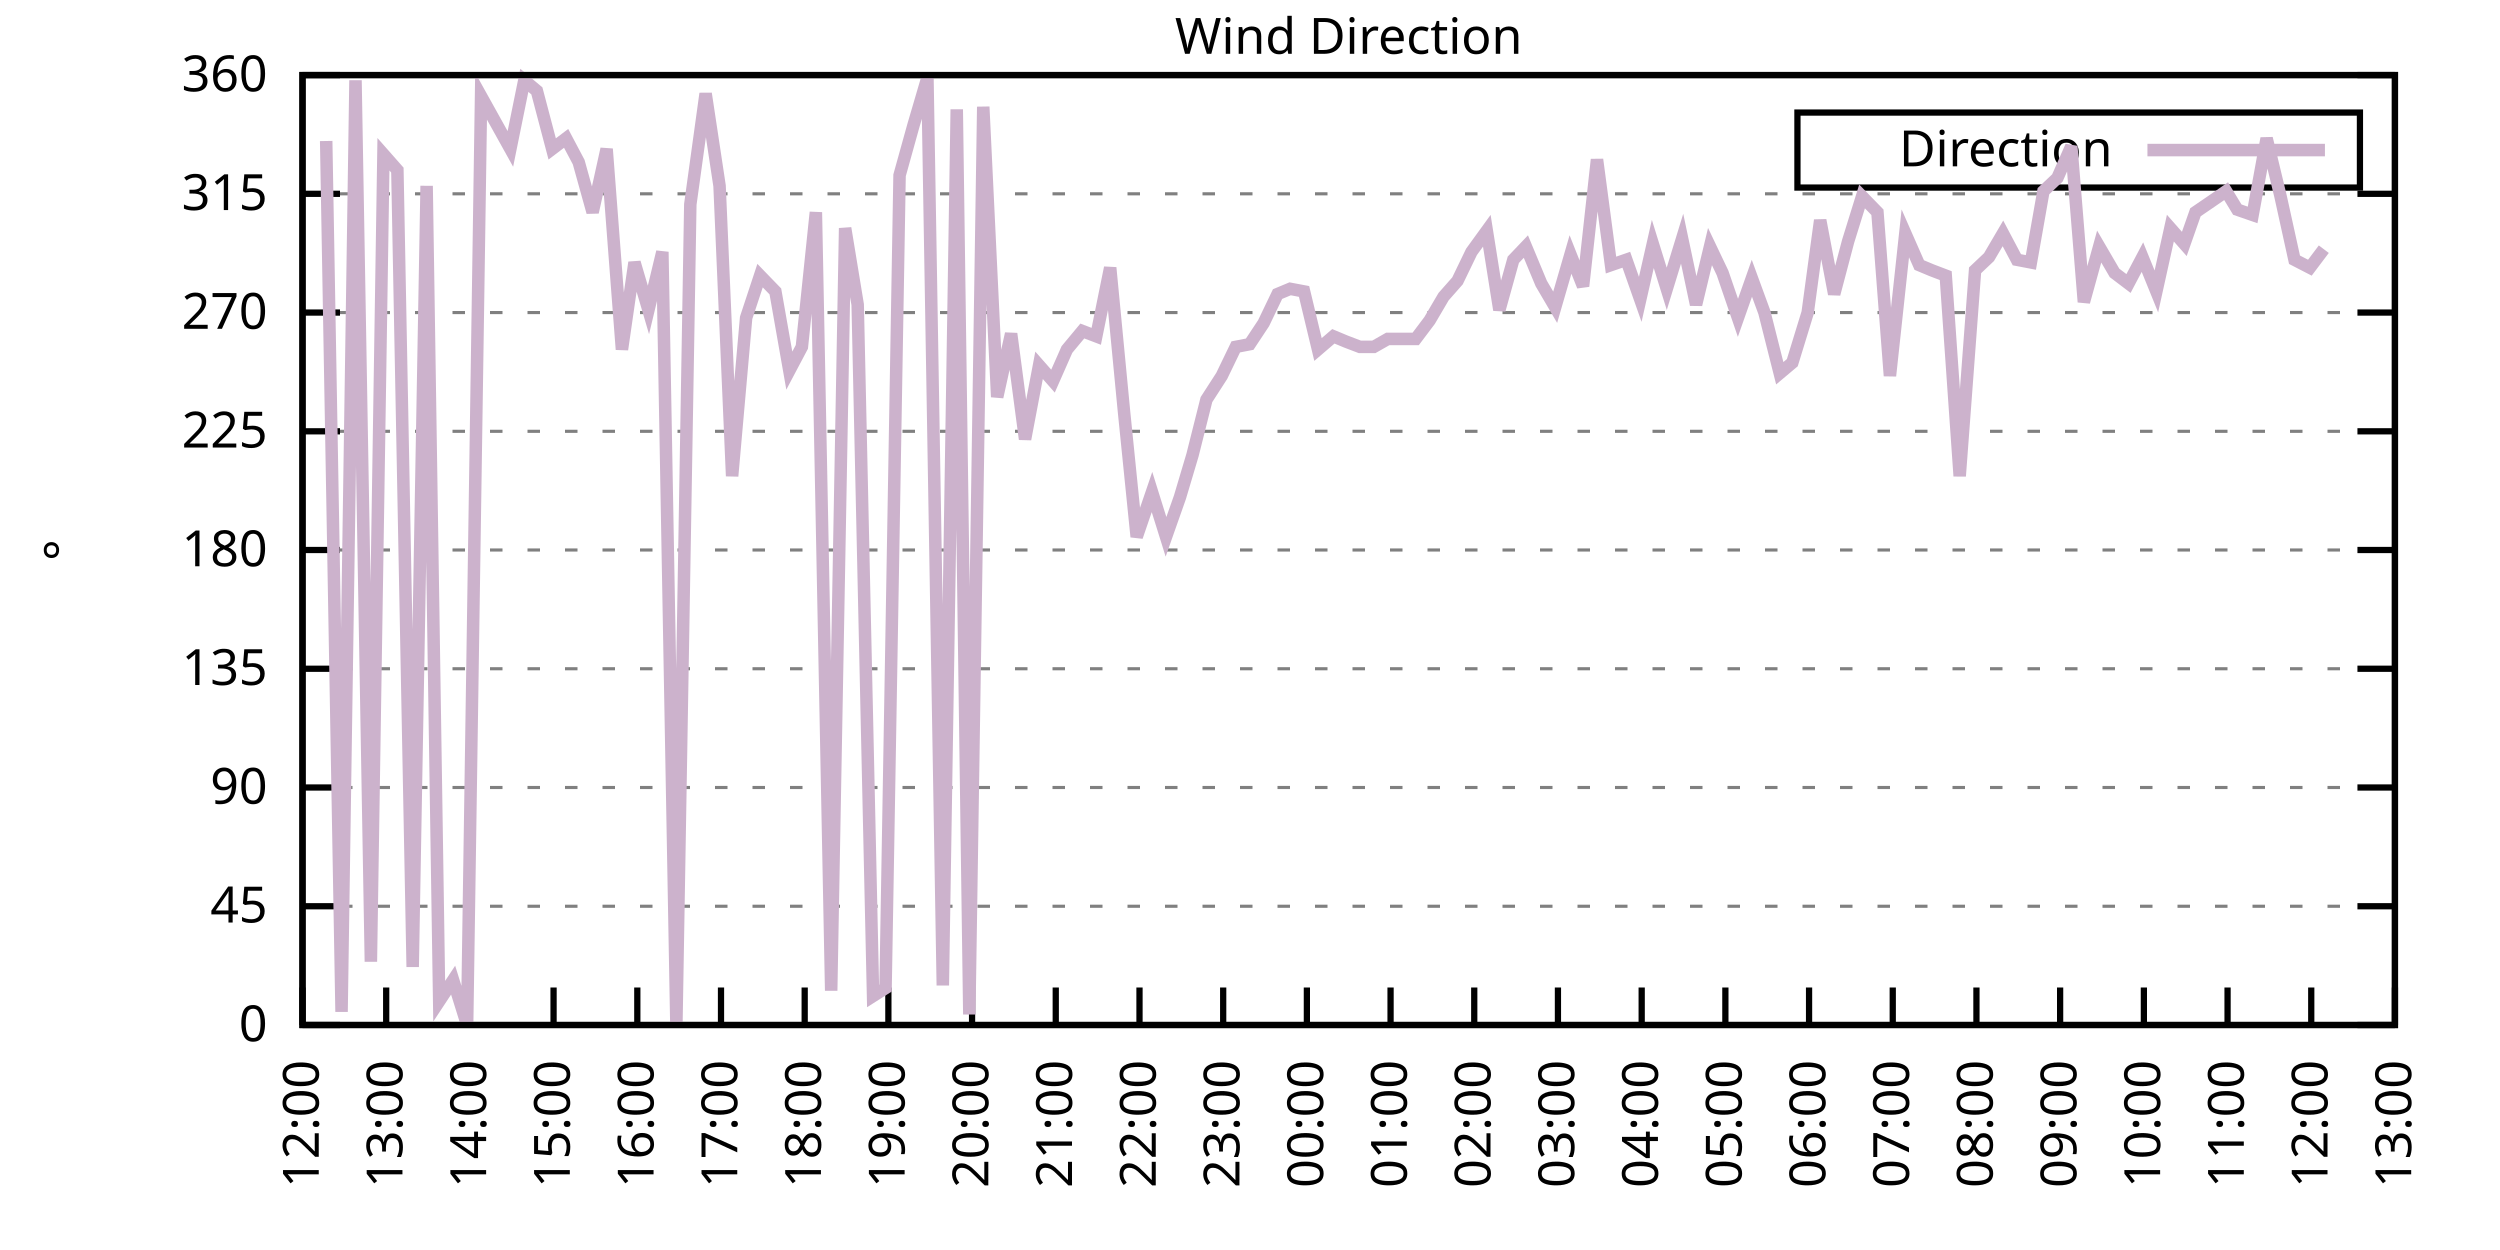
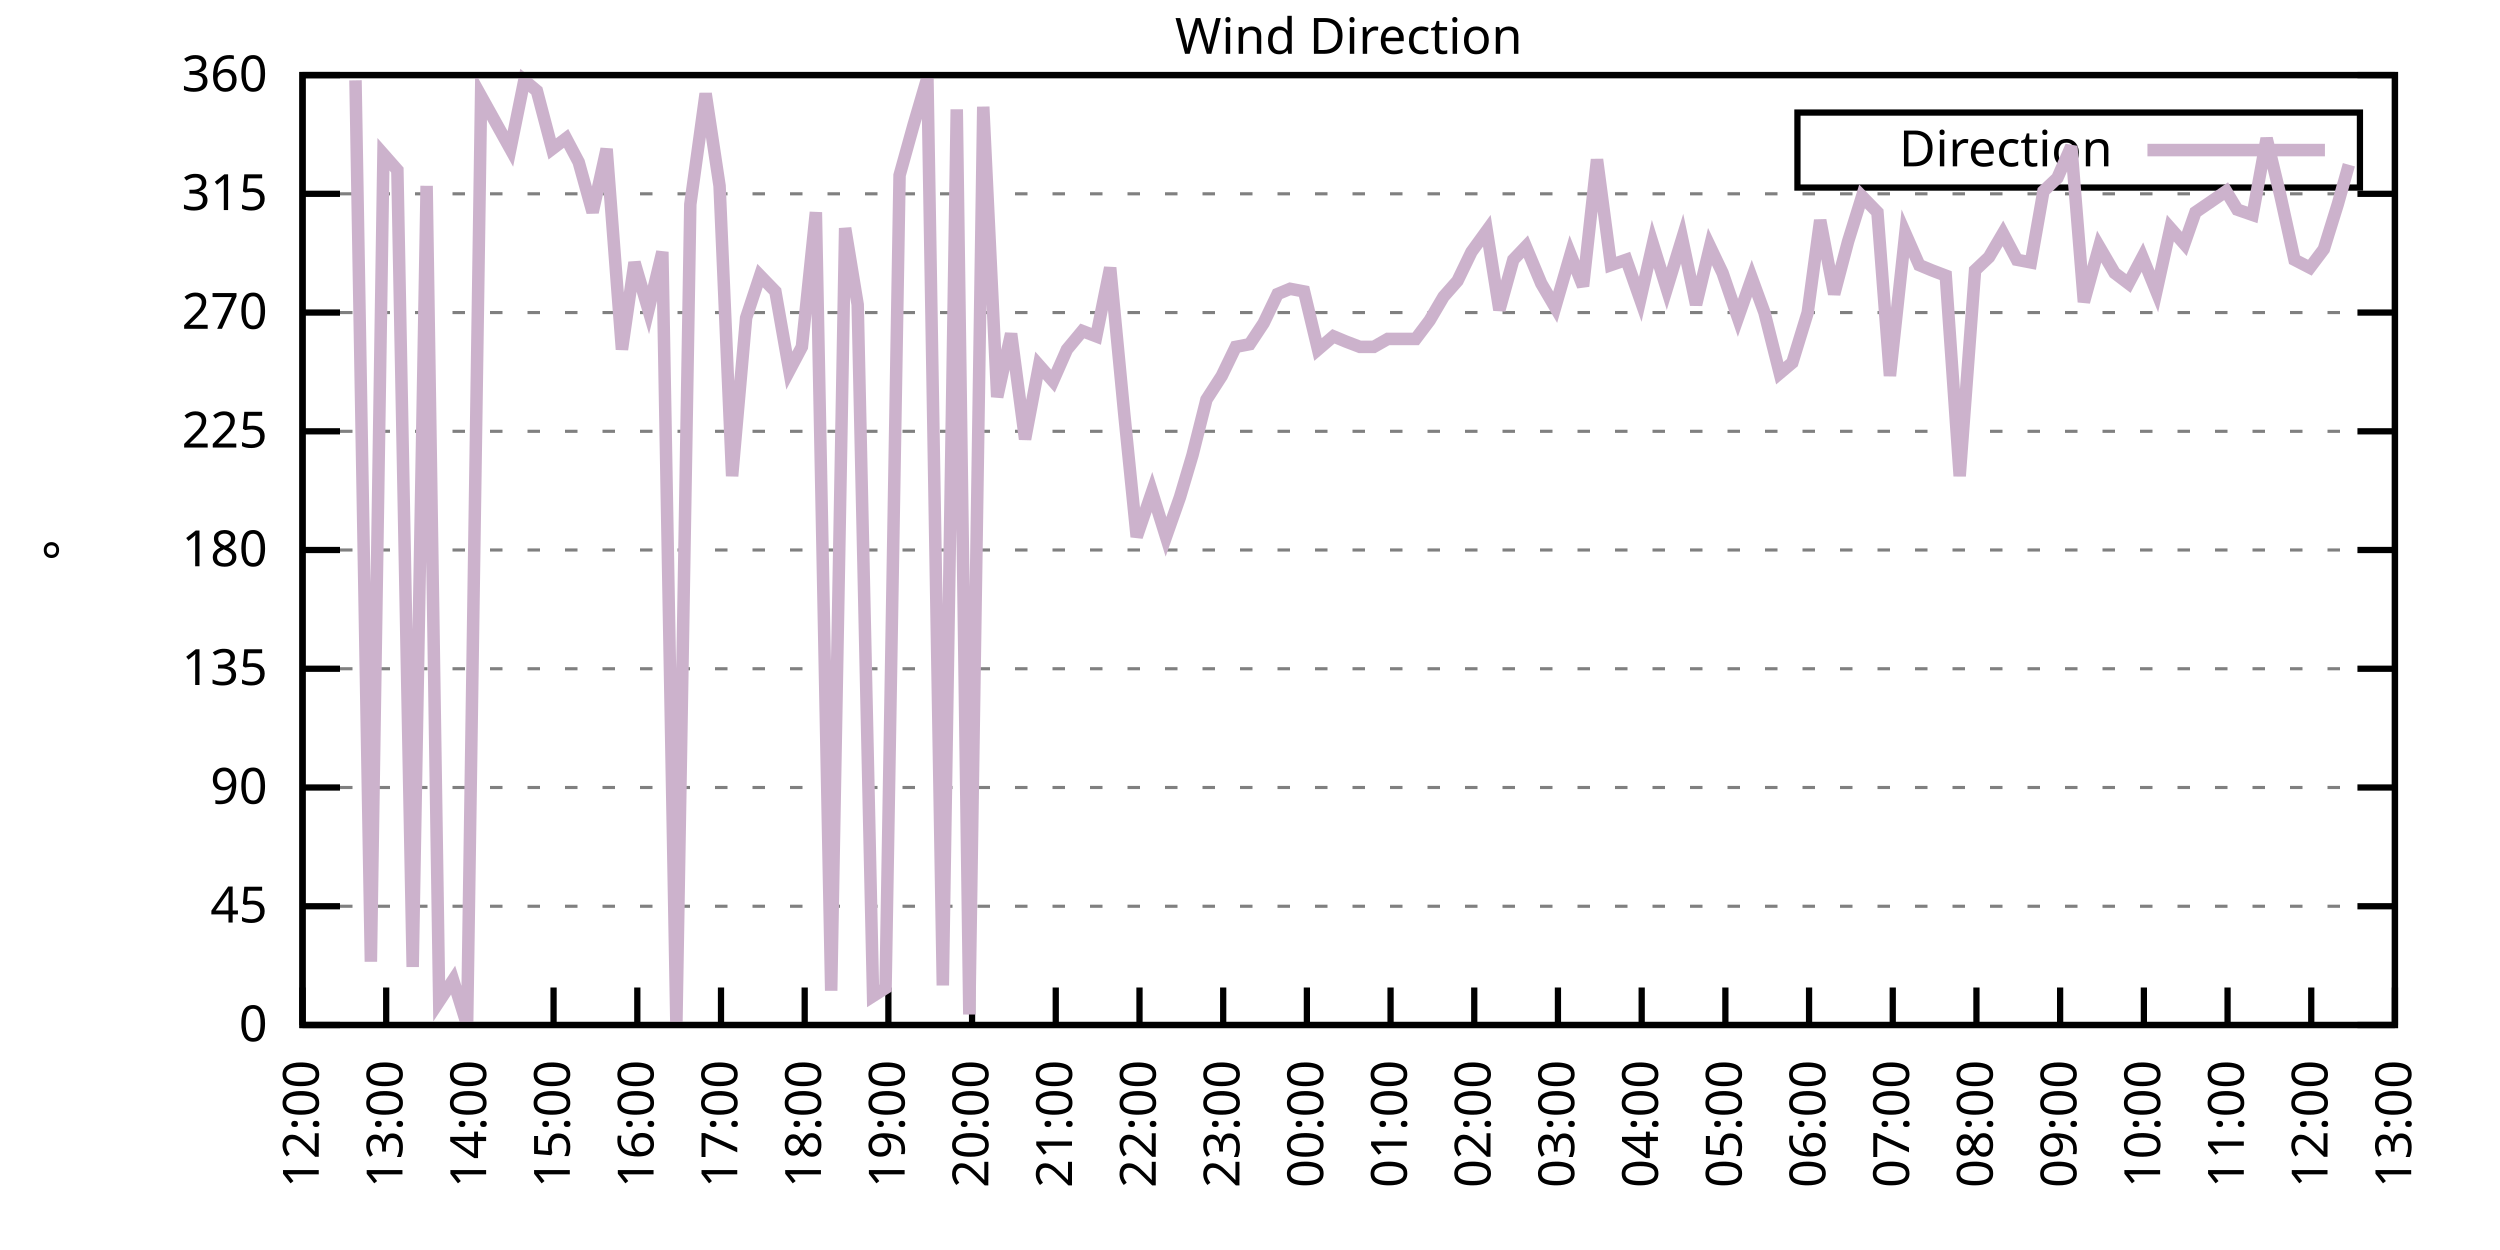
<svg xmlns="http://www.w3.org/2000/svg" xmlns:xlink="http://www.w3.org/1999/xlink" width="400" height="200" viewBox="0 0 400 200">
  <g id="gnuplot_canvas">
    <rect x="0" y="0" width="400" height="200" fill="none" />
    <defs>
      <circle id="gpDot" r="0.5" stroke-width="0.5" stroke="currentColor" />
      <path id="gpPt0" stroke-width="0.333" stroke="currentColor" d="M-1,0 h2 M0,-1 v2" />
      <path id="gpPt1" stroke-width="0.333" stroke="currentColor" d="M-1,-1 L1,1 M1,-1 L-1,1" />
      <path id="gpPt2" stroke-width="0.333" stroke="currentColor" d="M-1,0 L1,0 M0,-1 L0,1 M-1,-1 L1,1 M-1,1 L1,-1" />
      <rect id="gpPt3" stroke-width="0.333" stroke="currentColor" x="-1" y="-1" width="2" height="2" />
      <rect id="gpPt4" stroke-width="0.333" stroke="currentColor" fill="currentColor" x="-1" y="-1" width="2" height="2" />
      <circle id="gpPt5" stroke-width="0.333" stroke="currentColor" cx="0" cy="0" r="1" />
      <use xlink:href="#gpPt5" id="gpPt6" fill="currentColor" stroke="none" />
      <path id="gpPt7" stroke-width="0.333" stroke="currentColor" d="M0,-1.33 L-1.33,0.67 L1.33,0.67 z" />
      <use xlink:href="#gpPt7" id="gpPt8" fill="currentColor" stroke="none" />
      <use xlink:href="#gpPt7" id="gpPt9" stroke="currentColor" transform="rotate(180)" />
      <use xlink:href="#gpPt9" id="gpPt10" fill="currentColor" stroke="none" />
      <use xlink:href="#gpPt3" id="gpPt11" stroke="currentColor" transform="rotate(45)" />
      <use xlink:href="#gpPt11" id="gpPt12" fill="currentColor" stroke="none" />
      <path id="gpPt13" stroke-width="0.333" stroke="currentColor" d="M0,1.330 L1.265,0.411 L0.782,-1.067 L-0.782,-1.076 L-1.265,0.411 z" />
      <use xlink:href="#gpPt13" id="gpPt14" fill="currentColor" stroke="none" />
      <filter id="textbox" filterUnits="objectBoundingBox" x="0" y="0" height="1" width="1">
        <feFlood flood-color="white" flood-opacity="1" result="bgnd" />
        <feComposite in="SourceGraphic" in2="bgnd" operator="atop" />
      </filter>
      <filter id="greybox" filterUnits="objectBoundingBox" x="0" y="0" height="1" width="1">
        <feFlood flood-color="lightgrey" flood-opacity="1" result="grey" />
        <feComposite in="SourceGraphic" in2="grey" operator="atop" />
      </filter>
    </defs>
    <g fill="none" color="white" stroke="currentColor" stroke-width="1.00" stroke-linecap="butt" stroke-linejoin="miter">
</g>
    <g fill="none" color="black" stroke="currentColor" stroke-width="1.00" stroke-linecap="butt" stroke-linejoin="miter">
      <g stroke="none" shape-rendering="crispEdges">
        <polygon fill="rgb(255, 255, 255)" points="48.40,164.00 383.18,164.00 383.18,12.02 48.40,12.02 " />
      </g>
    </g>
    <g fill="none" color="black" stroke="currentColor" stroke-width="1.00" stroke-linecap="butt" stroke-linejoin="miter">
</g>
    <g fill="none" color="black" stroke="black" stroke-width="0.50" stroke-linecap="butt" stroke-linejoin="miter">
</g>
    <g fill="none" color="gray" stroke="currentColor" stroke-width="0.50" stroke-linecap="butt" stroke-linejoin="miter">
      <path stroke="gray" stroke-dasharray="2,4" class="gridline" d="M48.40,164.00 L383.19,164.00  " />
    </g>
    <g fill="none" color="gray" stroke="gray" stroke-width="1.00" stroke-linecap="butt" stroke-linejoin="miter">
</g>
    <g fill="none" color="black" stroke="currentColor" stroke-width="1.00" stroke-linecap="butt" stroke-linejoin="miter">
      <path stroke="black" d="M48.40,164.00 L54.40,164.00 M383.19,164.00 L377.19,164.00  " />
      <g transform="translate(42.80,166.60)" stroke="none" fill="black" font-family="Sans" font-size="8.00" text-anchor="end">
        <text>
          <tspan font-family="Sans"> 0</tspan>
        </text>
      </g>
    </g>
    <g fill="none" color="black" stroke="currentColor" stroke-width="1.00" stroke-linecap="butt" stroke-linejoin="miter">
</g>
    <g fill="none" color="black" stroke="black" stroke-width="0.50" stroke-linecap="butt" stroke-linejoin="miter">
</g>
    <g fill="none" color="gray" stroke="currentColor" stroke-width="0.50" stroke-linecap="butt" stroke-linejoin="miter">
      <path stroke="gray" stroke-dasharray="2,4" class="gridline" d="M48.40,145.00 L383.19,145.00  " />
    </g>
    <g fill="none" color="gray" stroke="gray" stroke-width="1.00" stroke-linecap="butt" stroke-linejoin="miter">
</g>
    <g fill="none" color="black" stroke="currentColor" stroke-width="1.00" stroke-linecap="butt" stroke-linejoin="miter">
      <path stroke="black" d="M48.40,145.00 L54.40,145.00 M383.19,145.00 L377.19,145.00  " />
      <g transform="translate(42.80,147.60)" stroke="none" fill="black" font-family="Sans" font-size="8.00" text-anchor="end">
        <text>
          <tspan font-family="Sans"> 45</tspan>
        </text>
      </g>
    </g>
    <g fill="none" color="black" stroke="currentColor" stroke-width="1.00" stroke-linecap="butt" stroke-linejoin="miter">
</g>
    <g fill="none" color="black" stroke="black" stroke-width="0.50" stroke-linecap="butt" stroke-linejoin="miter">
</g>
    <g fill="none" color="gray" stroke="currentColor" stroke-width="0.50" stroke-linecap="butt" stroke-linejoin="miter">
      <path stroke="gray" stroke-dasharray="2,4" class="gridline" d="M48.40,126.00 L383.19,126.00  " />
    </g>
    <g fill="none" color="gray" stroke="gray" stroke-width="1.00" stroke-linecap="butt" stroke-linejoin="miter">
</g>
    <g fill="none" color="black" stroke="currentColor" stroke-width="1.00" stroke-linecap="butt" stroke-linejoin="miter">
      <path stroke="black" d="M48.40,126.00 L54.40,126.00 M383.19,126.00 L377.19,126.00  " />
      <g transform="translate(42.80,128.60)" stroke="none" fill="black" font-family="Sans" font-size="8.00" text-anchor="end">
        <text>
          <tspan font-family="Sans"> 90</tspan>
        </text>
      </g>
    </g>
    <g fill="none" color="black" stroke="currentColor" stroke-width="1.00" stroke-linecap="butt" stroke-linejoin="miter">
</g>
    <g fill="none" color="black" stroke="black" stroke-width="0.50" stroke-linecap="butt" stroke-linejoin="miter">
</g>
    <g fill="none" color="gray" stroke="currentColor" stroke-width="0.50" stroke-linecap="butt" stroke-linejoin="miter">
      <path stroke="gray" stroke-dasharray="2,4" class="gridline" d="M48.40,107.00 L383.19,107.00  " />
    </g>
    <g fill="none" color="gray" stroke="gray" stroke-width="1.00" stroke-linecap="butt" stroke-linejoin="miter">
</g>
    <g fill="none" color="black" stroke="currentColor" stroke-width="1.00" stroke-linecap="butt" stroke-linejoin="miter">
      <path stroke="black" d="M48.40,107.00 L54.40,107.00 M383.19,107.00 L377.19,107.00  " />
      <g transform="translate(42.80,109.60)" stroke="none" fill="black" font-family="Sans" font-size="8.00" text-anchor="end">
        <text>
          <tspan font-family="Sans"> 135</tspan>
        </text>
      </g>
    </g>
    <g fill="none" color="black" stroke="currentColor" stroke-width="1.00" stroke-linecap="butt" stroke-linejoin="miter">
</g>
    <g fill="none" color="black" stroke="black" stroke-width="0.50" stroke-linecap="butt" stroke-linejoin="miter">
</g>
    <g fill="none" color="gray" stroke="currentColor" stroke-width="0.50" stroke-linecap="butt" stroke-linejoin="miter">
      <path stroke="gray" stroke-dasharray="2,4" class="gridline" d="M48.40,88.00 L383.19,88.00  " />
    </g>
    <g fill="none" color="gray" stroke="gray" stroke-width="1.00" stroke-linecap="butt" stroke-linejoin="miter">
</g>
    <g fill="none" color="black" stroke="currentColor" stroke-width="1.00" stroke-linecap="butt" stroke-linejoin="miter">
      <path stroke="black" d="M48.40,88.00 L54.40,88.00 M383.19,88.00 L377.19,88.00  " />
      <g transform="translate(42.80,90.60)" stroke="none" fill="black" font-family="Sans" font-size="8.00" text-anchor="end">
        <text>
          <tspan font-family="Sans"> 180</tspan>
        </text>
      </g>
    </g>
    <g fill="none" color="black" stroke="currentColor" stroke-width="1.00" stroke-linecap="butt" stroke-linejoin="miter">
</g>
    <g fill="none" color="black" stroke="black" stroke-width="0.50" stroke-linecap="butt" stroke-linejoin="miter">
</g>
    <g fill="none" color="gray" stroke="currentColor" stroke-width="0.50" stroke-linecap="butt" stroke-linejoin="miter">
      <path stroke="gray" stroke-dasharray="2,4" class="gridline" d="M48.40,69.01 L383.19,69.01  " />
    </g>
    <g fill="none" color="gray" stroke="gray" stroke-width="1.00" stroke-linecap="butt" stroke-linejoin="miter">
</g>
    <g fill="none" color="black" stroke="currentColor" stroke-width="1.00" stroke-linecap="butt" stroke-linejoin="miter">
      <path stroke="black" d="M48.40,69.01 L54.40,69.01 M383.19,69.01 L377.19,69.01  " />
      <g transform="translate(42.80,71.61)" stroke="none" fill="black" font-family="Sans" font-size="8.00" text-anchor="end">
        <text>
          <tspan font-family="Sans"> 225</tspan>
        </text>
      </g>
    </g>
    <g fill="none" color="black" stroke="currentColor" stroke-width="1.00" stroke-linecap="butt" stroke-linejoin="miter">
</g>
    <g fill="none" color="black" stroke="black" stroke-width="0.50" stroke-linecap="butt" stroke-linejoin="miter">
</g>
    <g fill="none" color="gray" stroke="currentColor" stroke-width="0.50" stroke-linecap="butt" stroke-linejoin="miter">
      <path stroke="gray" stroke-dasharray="2,4" class="gridline" d="M48.40,50.01 L383.19,50.01  " />
    </g>
    <g fill="none" color="gray" stroke="gray" stroke-width="1.00" stroke-linecap="butt" stroke-linejoin="miter">
</g>
    <g fill="none" color="black" stroke="currentColor" stroke-width="1.00" stroke-linecap="butt" stroke-linejoin="miter">
      <path stroke="black" d="M48.40,50.01 L54.40,50.01 M383.19,50.01 L377.19,50.01  " />
      <g transform="translate(42.80,52.61)" stroke="none" fill="black" font-family="Sans" font-size="8.00" text-anchor="end">
        <text>
          <tspan font-family="Sans"> 270</tspan>
        </text>
      </g>
    </g>
    <g fill="none" color="black" stroke="currentColor" stroke-width="1.00" stroke-linecap="butt" stroke-linejoin="miter">
</g>
    <g fill="none" color="black" stroke="black" stroke-width="0.50" stroke-linecap="butt" stroke-linejoin="miter">
</g>
    <g fill="none" color="gray" stroke="currentColor" stroke-width="0.50" stroke-linecap="butt" stroke-linejoin="miter">
      <path stroke="gray" stroke-dasharray="2,4" class="gridline" d="M48.40,31.01 L383.19,31.01  " />
    </g>
    <g fill="none" color="gray" stroke="gray" stroke-width="1.00" stroke-linecap="butt" stroke-linejoin="miter">
</g>
    <g fill="none" color="black" stroke="currentColor" stroke-width="1.00" stroke-linecap="butt" stroke-linejoin="miter">
      <path stroke="black" d="M48.40,31.01 L54.40,31.01 M383.19,31.01 L377.19,31.01  " />
      <g transform="translate(42.80,33.61)" stroke="none" fill="black" font-family="Sans" font-size="8.00" text-anchor="end">
        <text>
          <tspan font-family="Sans"> 315</tspan>
        </text>
      </g>
    </g>
    <g fill="none" color="black" stroke="currentColor" stroke-width="1.00" stroke-linecap="butt" stroke-linejoin="miter">
</g>
    <g fill="none" color="black" stroke="black" stroke-width="0.50" stroke-linecap="butt" stroke-linejoin="miter">
</g>
    <g fill="none" color="gray" stroke="currentColor" stroke-width="0.50" stroke-linecap="butt" stroke-linejoin="miter">
      <path stroke="gray" stroke-dasharray="2,4" class="gridline" d="M48.40,12.01 L383.19,12.01  " />
    </g>
    <g fill="none" color="gray" stroke="gray" stroke-width="1.00" stroke-linecap="butt" stroke-linejoin="miter">
</g>
    <g fill="none" color="black" stroke="currentColor" stroke-width="1.00" stroke-linecap="butt" stroke-linejoin="miter">
      <path stroke="black" d="M48.40,12.01 L54.40,12.01 M383.19,12.01 L377.19,12.01  " />
      <g transform="translate(42.80,14.61)" stroke="none" fill="black" font-family="Sans" font-size="8.00" text-anchor="end">
        <text>
          <tspan font-family="Sans"> 360</tspan>
        </text>
      </g>
    </g>
    <g fill="none" color="black" stroke="currentColor" stroke-width="1.00" stroke-linecap="butt" stroke-linejoin="miter">
      <path stroke="black" d="M48.40,164.00 L48.40,158.00  " />
      <g transform="translate(51.00,169.60) rotate(270.00)" stroke="none" fill="black" font-family="Sans" font-size="8.00" text-anchor="end">
        <text>
          <tspan font-family="Sans">12:00</tspan>
        </text>
      </g>
    </g>
    <g fill="none" color="black" stroke="currentColor" stroke-width="1.00" stroke-linecap="butt" stroke-linejoin="miter">
      <path stroke="black" d="M61.79,164.00 L61.79,158.00  " />
      <g transform="translate(64.39,169.60) rotate(270.00)" stroke="none" fill="black" font-family="Sans" font-size="8.00" text-anchor="end">
        <text>
          <tspan font-family="Sans">13:00</tspan>
        </text>
      </g>
    </g>
    <g fill="none" color="black" stroke="currentColor" stroke-width="1.00" stroke-linecap="butt" stroke-linejoin="miter">
      <path stroke="black" d="M75.18,164.00 L75.18,158.00  " />
      <g transform="translate(77.78,169.60) rotate(270.00)" stroke="none" fill="black" font-family="Sans" font-size="8.00" text-anchor="end">
        <text>
          <tspan font-family="Sans">14:00</tspan>
        </text>
      </g>
    </g>
    <g fill="none" color="black" stroke="currentColor" stroke-width="1.00" stroke-linecap="butt" stroke-linejoin="miter">
      <path stroke="black" d="M88.57,164.00 L88.57,158.00  " />
      <g transform="translate(91.17,169.60) rotate(270.00)" stroke="none" fill="black" font-family="Sans" font-size="8.00" text-anchor="end">
        <text>
          <tspan font-family="Sans">15:00</tspan>
        </text>
      </g>
    </g>
    <g fill="none" color="black" stroke="currentColor" stroke-width="1.00" stroke-linecap="butt" stroke-linejoin="miter">
      <path stroke="black" d="M101.97,164.00 L101.97,158.00  " />
      <g transform="translate(104.57,169.60) rotate(270.00)" stroke="none" fill="black" font-family="Sans" font-size="8.00" text-anchor="end">
        <text>
          <tspan font-family="Sans">16:00</tspan>
        </text>
      </g>
    </g>
    <g fill="none" color="black" stroke="currentColor" stroke-width="1.00" stroke-linecap="butt" stroke-linejoin="miter">
      <path stroke="black" d="M115.36,164.00 L115.36,158.00  " />
      <g transform="translate(117.96,169.60) rotate(270.00)" stroke="none" fill="black" font-family="Sans" font-size="8.00" text-anchor="end">
        <text>
          <tspan font-family="Sans">17:00</tspan>
        </text>
      </g>
    </g>
    <g fill="none" color="black" stroke="currentColor" stroke-width="1.00" stroke-linecap="butt" stroke-linejoin="miter">
      <path stroke="black" d="M128.75,164.00 L128.75,158.00  " />
      <g transform="translate(131.35,169.60) rotate(270.00)" stroke="none" fill="black" font-family="Sans" font-size="8.00" text-anchor="end">
        <text>
          <tspan font-family="Sans">18:00</tspan>
        </text>
      </g>
    </g>
    <g fill="none" color="black" stroke="currentColor" stroke-width="1.00" stroke-linecap="butt" stroke-linejoin="miter">
      <path stroke="black" d="M142.14,164.00 L142.14,158.00  " />
      <g transform="translate(144.74,169.60) rotate(270.00)" stroke="none" fill="black" font-family="Sans" font-size="8.00" text-anchor="end">
        <text>
          <tspan font-family="Sans">19:00</tspan>
        </text>
      </g>
    </g>
    <g fill="none" color="black" stroke="currentColor" stroke-width="1.00" stroke-linecap="butt" stroke-linejoin="miter">
      <path stroke="black" d="M155.53,164.00 L155.53,158.00  " />
      <g transform="translate(158.13,169.60) rotate(270.00)" stroke="none" fill="black" font-family="Sans" font-size="8.00" text-anchor="end">
        <text>
          <tspan font-family="Sans">20:00</tspan>
        </text>
      </g>
    </g>
    <g fill="none" color="black" stroke="currentColor" stroke-width="1.00" stroke-linecap="butt" stroke-linejoin="miter">
      <path stroke="black" d="M168.92,164.00 L168.92,158.00  " />
      <g transform="translate(171.52,169.60) rotate(270.00)" stroke="none" fill="black" font-family="Sans" font-size="8.00" text-anchor="end">
        <text>
          <tspan font-family="Sans">21:00</tspan>
        </text>
      </g>
    </g>
    <g fill="none" color="black" stroke="currentColor" stroke-width="1.00" stroke-linecap="butt" stroke-linejoin="miter">
      <path stroke="black" d="M182.32,164.00 L182.32,158.00  " />
      <g transform="translate(184.92,169.60) rotate(270.00)" stroke="none" fill="black" font-family="Sans" font-size="8.00" text-anchor="end">
        <text>
          <tspan font-family="Sans">22:00</tspan>
        </text>
      </g>
    </g>
    <g fill="none" color="black" stroke="currentColor" stroke-width="1.00" stroke-linecap="butt" stroke-linejoin="miter">
      <path stroke="black" d="M195.71,164.00 L195.71,158.00  " />
      <g transform="translate(198.31,169.60) rotate(270.00)" stroke="none" fill="black" font-family="Sans" font-size="8.00" text-anchor="end">
        <text>
          <tspan font-family="Sans">23:00</tspan>
        </text>
      </g>
    </g>
    <g fill="none" color="black" stroke="currentColor" stroke-width="1.00" stroke-linecap="butt" stroke-linejoin="miter">
      <path stroke="black" d="M209.10,164.00 L209.10,158.00  " />
      <g transform="translate(211.70,169.60) rotate(270.00)" stroke="none" fill="black" font-family="Sans" font-size="8.00" text-anchor="end">
        <text>
          <tspan font-family="Sans">00:00</tspan>
        </text>
      </g>
    </g>
    <g fill="none" color="black" stroke="currentColor" stroke-width="1.00" stroke-linecap="butt" stroke-linejoin="miter">
      <path stroke="black" d="M222.49,164.00 L222.49,158.00  " />
      <g transform="translate(225.09,169.60) rotate(270.00)" stroke="none" fill="black" font-family="Sans" font-size="8.00" text-anchor="end">
        <text>
          <tspan font-family="Sans">01:00</tspan>
        </text>
      </g>
    </g>
    <g fill="none" color="black" stroke="currentColor" stroke-width="1.00" stroke-linecap="butt" stroke-linejoin="miter">
      <path stroke="black" d="M235.88,164.00 L235.88,158.00  " />
      <g transform="translate(238.48,169.60) rotate(270.00)" stroke="none" fill="black" font-family="Sans" font-size="8.00" text-anchor="end">
        <text>
          <tspan font-family="Sans">02:00</tspan>
        </text>
      </g>
    </g>
    <g fill="none" color="black" stroke="currentColor" stroke-width="1.00" stroke-linecap="butt" stroke-linejoin="miter">
      <path stroke="black" d="M249.27,164.00 L249.27,158.00  " />
      <g transform="translate(251.87,169.60) rotate(270.00)" stroke="none" fill="black" font-family="Sans" font-size="8.00" text-anchor="end">
        <text>
          <tspan font-family="Sans">03:00</tspan>
        </text>
      </g>
    </g>
    <g fill="none" color="black" stroke="currentColor" stroke-width="1.00" stroke-linecap="butt" stroke-linejoin="miter">
      <path stroke="black" d="M262.67,164.00 L262.67,158.00  " />
      <g transform="translate(265.27,169.60) rotate(270.00)" stroke="none" fill="black" font-family="Sans" font-size="8.00" text-anchor="end">
        <text>
          <tspan font-family="Sans">04:00</tspan>
        </text>
      </g>
    </g>
    <g fill="none" color="black" stroke="currentColor" stroke-width="1.00" stroke-linecap="butt" stroke-linejoin="miter">
      <path stroke="black" d="M276.06,164.00 L276.06,158.00  " />
      <g transform="translate(278.66,169.60) rotate(270.00)" stroke="none" fill="black" font-family="Sans" font-size="8.00" text-anchor="end">
        <text>
          <tspan font-family="Sans">05:00</tspan>
        </text>
      </g>
    </g>
    <g fill="none" color="black" stroke="currentColor" stroke-width="1.00" stroke-linecap="butt" stroke-linejoin="miter">
      <path stroke="black" d="M289.45,164.00 L289.45,158.00  " />
      <g transform="translate(292.05,169.60) rotate(270.00)" stroke="none" fill="black" font-family="Sans" font-size="8.00" text-anchor="end">
        <text>
          <tspan font-family="Sans">06:00</tspan>
        </text>
      </g>
    </g>
    <g fill="none" color="black" stroke="currentColor" stroke-width="1.00" stroke-linecap="butt" stroke-linejoin="miter">
      <path stroke="black" d="M302.84,164.00 L302.84,158.00  " />
      <g transform="translate(305.44,169.60) rotate(270.00)" stroke="none" fill="black" font-family="Sans" font-size="8.00" text-anchor="end">
        <text>
          <tspan font-family="Sans">07:00</tspan>
        </text>
      </g>
    </g>
    <g fill="none" color="black" stroke="currentColor" stroke-width="1.00" stroke-linecap="butt" stroke-linejoin="miter">
      <path stroke="black" d="M316.23,164.00 L316.23,158.00  " />
      <g transform="translate(318.83,169.60) rotate(270.00)" stroke="none" fill="black" font-family="Sans" font-size="8.00" text-anchor="end">
        <text>
          <tspan font-family="Sans">08:00</tspan>
        </text>
      </g>
    </g>
    <g fill="none" color="black" stroke="currentColor" stroke-width="1.00" stroke-linecap="butt" stroke-linejoin="miter">
      <path stroke="black" d="M329.62,164.00 L329.62,158.00  " />
      <g transform="translate(332.22,169.60) rotate(270.00)" stroke="none" fill="black" font-family="Sans" font-size="8.00" text-anchor="end">
        <text>
          <tspan font-family="Sans">09:00</tspan>
        </text>
      </g>
    </g>
    <g fill="none" color="black" stroke="currentColor" stroke-width="1.00" stroke-linecap="butt" stroke-linejoin="miter">
      <path stroke="black" d="M343.02,164.00 L343.02,158.00  " />
      <g transform="translate(345.62,169.60) rotate(270.00)" stroke="none" fill="black" font-family="Sans" font-size="8.00" text-anchor="end">
        <text>
          <tspan font-family="Sans">10:00</tspan>
        </text>
      </g>
    </g>
    <g fill="none" color="black" stroke="currentColor" stroke-width="1.00" stroke-linecap="butt" stroke-linejoin="miter">
      <path stroke="black" d="M356.41,164.00 L356.41,158.00  " />
      <g transform="translate(359.01,169.60) rotate(270.00)" stroke="none" fill="black" font-family="Sans" font-size="8.00" text-anchor="end">
        <text>
          <tspan font-family="Sans">11:00</tspan>
        </text>
      </g>
    </g>
    <g fill="none" color="black" stroke="currentColor" stroke-width="1.00" stroke-linecap="butt" stroke-linejoin="miter">
      <path stroke="black" d="M369.80,164.00 L369.80,158.00  " />
      <g transform="translate(372.40,169.60) rotate(270.00)" stroke="none" fill="black" font-family="Sans" font-size="8.00" text-anchor="end">
        <text>
          <tspan font-family="Sans">12:00</tspan>
        </text>
      </g>
    </g>
    <g fill="none" color="black" stroke="currentColor" stroke-width="1.00" stroke-linecap="butt" stroke-linejoin="miter">
      <path stroke="black" d="M383.19,164.00 L383.19,158.00  " />
      <g transform="translate(385.79,169.60) rotate(270.00)" stroke="none" fill="black" font-family="Sans" font-size="8.00" text-anchor="end">
        <text>
          <tspan font-family="Sans">13:00</tspan>
        </text>
      </g>
    </g>
    <g fill="none" color="black" stroke="currentColor" stroke-width="1.00" stroke-linecap="butt" stroke-linejoin="miter">
</g>
    <g fill="none" color="black" stroke="currentColor" stroke-width="1.00" stroke-linecap="butt" stroke-linejoin="miter">
      <path stroke="black" d="M48.40,12.01 L48.40,164.00 L383.19,164.00 L383.19,12.01 L48.40,12.01 Z  " />
    </g>
    <g fill="none" color="black" stroke="currentColor" stroke-width="1.00" stroke-linecap="butt" stroke-linejoin="miter">
</g>
    <g fill="none" color="black" stroke="currentColor" stroke-width="1.00" stroke-linecap="butt" stroke-linejoin="miter">
      <path stroke="black" d="M287.59,30.01 L287.59,18.01 L377.59,18.01 L377.59,30.01 L287.59,30.01 Z  " />
    </g>
    <g id="Wind_direction_plot_1">
      <g fill="none" color="white" stroke="black" stroke-width="2.00" stroke-linecap="butt" stroke-linejoin="miter">
</g>
      <g fill="none" color="black" stroke="currentColor" stroke-width="2.00" stroke-linecap="butt" stroke-linejoin="miter">
        <g transform="translate(337.99,26.61)" stroke="none" fill="black" font-family="Sans" font-size="8.00" text-anchor="end">
          <text>
            <tspan font-family="Sans">Direction</tspan>
          </text>
        </g>
      </g>
      <g fill="none" color="black" stroke="currentColor" stroke-width="2.00" stroke-linecap="butt" stroke-linejoin="miter">
-         <path stroke="rgb(204, 178, 204)" d="M343.59,24.01 L371.99,24.01 M52.19,22.56 L54.65,161.89 L56.88,12.85 L59.34,153.87 L61.35,24.68 L63.58,27.21   L66.03,154.71 L68.26,29.74 L70.27,160.20 L72.50,156.82 L74.74,164.00 L76.97,15.39 L81.66,23.83 L83.89,12.85   L85.90,14.54 L88.35,23.83 L90.58,22.14 L92.59,25.94 L94.82,33.96 L97.06,23.83 L99.51,55.92 L101.52,41.99   L103.75,49.59 L105.98,40.30 L108.22,164.00 L110.45,32.70 L112.90,14.97 L115.13,29.74 L117.14,76.18 L119.38,50.85   L121.61,44.10 L124.06,46.63 L126.29,59.30 L128.30,55.50 L130.54,33.96 L132.99,158.51 L135.22,36.50 L137.23,48.74   L139.69,159.36 L141.69,158.09 L143.93,28.05 L146.16,20.03 L148.39,12.43 L150.85,157.67 L153.08,17.50 L155.09,162.31   L157.32,17.08 L159.55,63.52 L161.78,53.39 L164.01,70.27 L166.25,58.45 L168.48,60.98 L170.71,55.92 L173.17,52.96   L175.40,53.81 L177.63,42.83 L179.86,66.05 L181.87,85.89 L184.32,78.72 L186.56,85.89 L188.79,79.56 L190.80,72.81   L193.03,63.94 L195.48,60.14 L197.72,55.50 L199.95,55.07 L202.18,51.70 L204.41,47.05 L206.42,46.21 L208.65,46.63   L210.88,55.92 L213.34,53.81 L215.35,54.65 L217.58,55.50 L219.81,55.50 L222.04,54.23 L224.28,54.23 L226.51,54.23   L228.74,51.27 L230.97,47.47 L233.20,44.94 L235.44,40.30 L237.89,36.92 L239.90,49.59 L242.13,41.56 L244.14,39.45   L246.60,45.36 L248.83,49.16 L251.28,40.72 L253.29,45.79 L255.52,25.52 L257.76,42.41 L260.21,41.56 L262.44,47.90   L264.45,39.03 L266.68,46.21 L269.14,38.19 L271.37,48.74 L273.60,39.45 L275.61,43.67 L278.07,50.85 L280.30,44.52   L282.31,50.01 L284.76,59.72 L286.77,58.03 L289.23,50.01 L291.23,35.23 L293.47,47.05 L295.70,38.61 L297.93,31.43   L300.39,33.96 L302.39,60.14 L304.85,37.34 L307.08,42.41 L309.09,43.25 L311.32,44.10 L313.55,76.18 L316.01,43.25   L318.24,41.14 L320.47,37.34 L322.70,41.56 L324.94,41.99 L326.95,30.59 L329.18,28.48 L331.41,23.41 L333.42,48.32   L335.87,39.45 L338.33,43.67 L340.56,45.36 L342.79,41.14 L345.02,46.63 L347.26,36.50 L349.49,39.03 L351.27,33.96   L353.73,32.28 L356.18,30.59 L357.97,33.54 L360.42,34.39 L362.66,22.14 L364.89,31.43 L367.12,41.56 L369.58,42.83   L371.81,39.87  " />
+         <path stroke="rgb(204, 178, 204)" d="M343.59,24.01 L371.99,24.01 M56.88,12.85 L59.34,153.87 L61.35,24.68 L63.58,27.21 L66.03,154.71 L68.26,29.74   L70.27,160.20 L72.50,156.82 L74.74,164.00 L76.97,15.39 L81.66,23.83 L83.89,12.85 L85.90,14.54 L88.35,23.83   L90.58,22.14 L92.59,25.94 L94.82,33.96 L97.06,23.83 L99.51,55.92 L101.52,41.99 L103.75,49.59 L105.98,40.30   L108.22,164.00 L110.45,32.70 L112.90,14.97 L115.13,29.74 L117.14,76.18 L119.38,50.85 L121.61,44.10 L124.06,46.63   L126.29,59.30 L128.30,55.50 L130.54,33.96 L132.99,158.51 L135.22,36.50 L137.23,48.74 L139.69,159.36 L141.69,158.09   L143.93,28.05 L146.16,20.03 L148.39,12.43 L150.85,157.67 L153.08,17.50 L155.09,162.31 L157.32,17.08 L159.55,63.52   L161.78,53.39 L164.01,70.27 L166.25,58.45 L168.48,60.98 L170.71,55.92 L173.17,52.96 L175.40,53.81 L177.63,42.83   L179.86,66.05 L181.87,85.89 L184.32,78.72 L186.56,85.89 L188.79,79.56 L190.80,72.81 L193.03,63.94 L195.48,60.14   L197.72,55.50 L199.95,55.07 L202.18,51.70 L204.41,47.05 L206.42,46.21 L208.65,46.63 L210.88,55.92 L213.34,53.81   L215.35,54.65 L217.58,55.50 L219.81,55.50 L222.04,54.23 L224.28,54.23 L226.51,54.23 L228.74,51.27 L230.97,47.47   L233.20,44.94 L235.44,40.30 L237.89,36.92 L239.90,49.59 L242.13,41.56 L244.14,39.45 L246.60,45.36 L248.83,49.16   L251.28,40.72 L253.29,45.79 L255.52,25.52 L257.76,42.41 L260.21,41.56 L262.44,47.90 L264.45,39.03 L266.68,46.21   L269.14,38.19 L271.37,48.74 L273.60,39.45 L275.61,43.67 L278.07,50.85 L280.30,44.52 L282.31,50.01 L284.76,59.72   L286.77,58.03 L289.23,50.01 L291.23,35.23 L293.47,47.05 L295.70,38.61 L297.93,31.43 L300.39,33.96 L302.39,60.14   L304.85,37.34 L307.08,42.41 L309.09,43.25 L311.32,44.10 L313.55,76.18 L316.01,43.25 L318.24,41.14 L320.47,37.34   L322.70,41.56 L324.94,41.99 L326.95,30.59 L329.18,28.48 L331.41,23.41 L333.42,48.32 L335.87,39.45 L338.33,43.67   L340.56,45.36 L342.79,41.14 L345.02,46.63 L347.26,36.50 L349.49,39.03 L351.27,33.96 L353.73,32.28 L356.18,30.59   L357.97,33.54 L360.42,34.39 L362.66,22.14 L364.89,31.43 L367.12,41.56 L369.58,42.83 L371.81,39.87 L374.04,32.70   L375.82,26.36  " />
      </g>
    </g>
    <g fill="none" color="black" stroke="currentColor" stroke-width="2.00" stroke-linecap="butt" stroke-linejoin="miter">
</g>
    <g fill="none" color="black" stroke="black" stroke-width="1.00" stroke-linecap="butt" stroke-linejoin="miter">
</g>
    <g fill="none" color="black" stroke="currentColor" stroke-width="1.00" stroke-linecap="butt" stroke-linejoin="miter">
      <path stroke="black" d="M48.40,12.01 L48.40,164.00 L383.19,164.00 L383.19,12.01 L48.40,12.01 Z  " />
      <g transform="translate(12.80,88.01) rotate(270.00)" stroke="none" fill="black" font-family="Sans" font-size="8.00" text-anchor="middle">
        <text>
          <tspan font-family="Sans">°</tspan>
        </text>
      </g>
    </g>
    <g fill="none" color="black" stroke="currentColor" stroke-width="1.00" stroke-linecap="butt" stroke-linejoin="miter">
</g>
    <g fill="none" color="black" stroke="currentColor" stroke-width="1.00" stroke-linecap="butt" stroke-linejoin="miter">
      <g transform="translate(215.79,8.61)" stroke="none" fill="black" font-family="Sans" font-size="8.00" text-anchor="middle">
        <text>
          <tspan font-family="Sans">Wind Direction</tspan>
        </text>
      </g>
    </g>
    <g fill="none" color="black" stroke="currentColor" stroke-width="1.00" stroke-linecap="butt" stroke-linejoin="miter">
</g>
  </g>
</svg>
